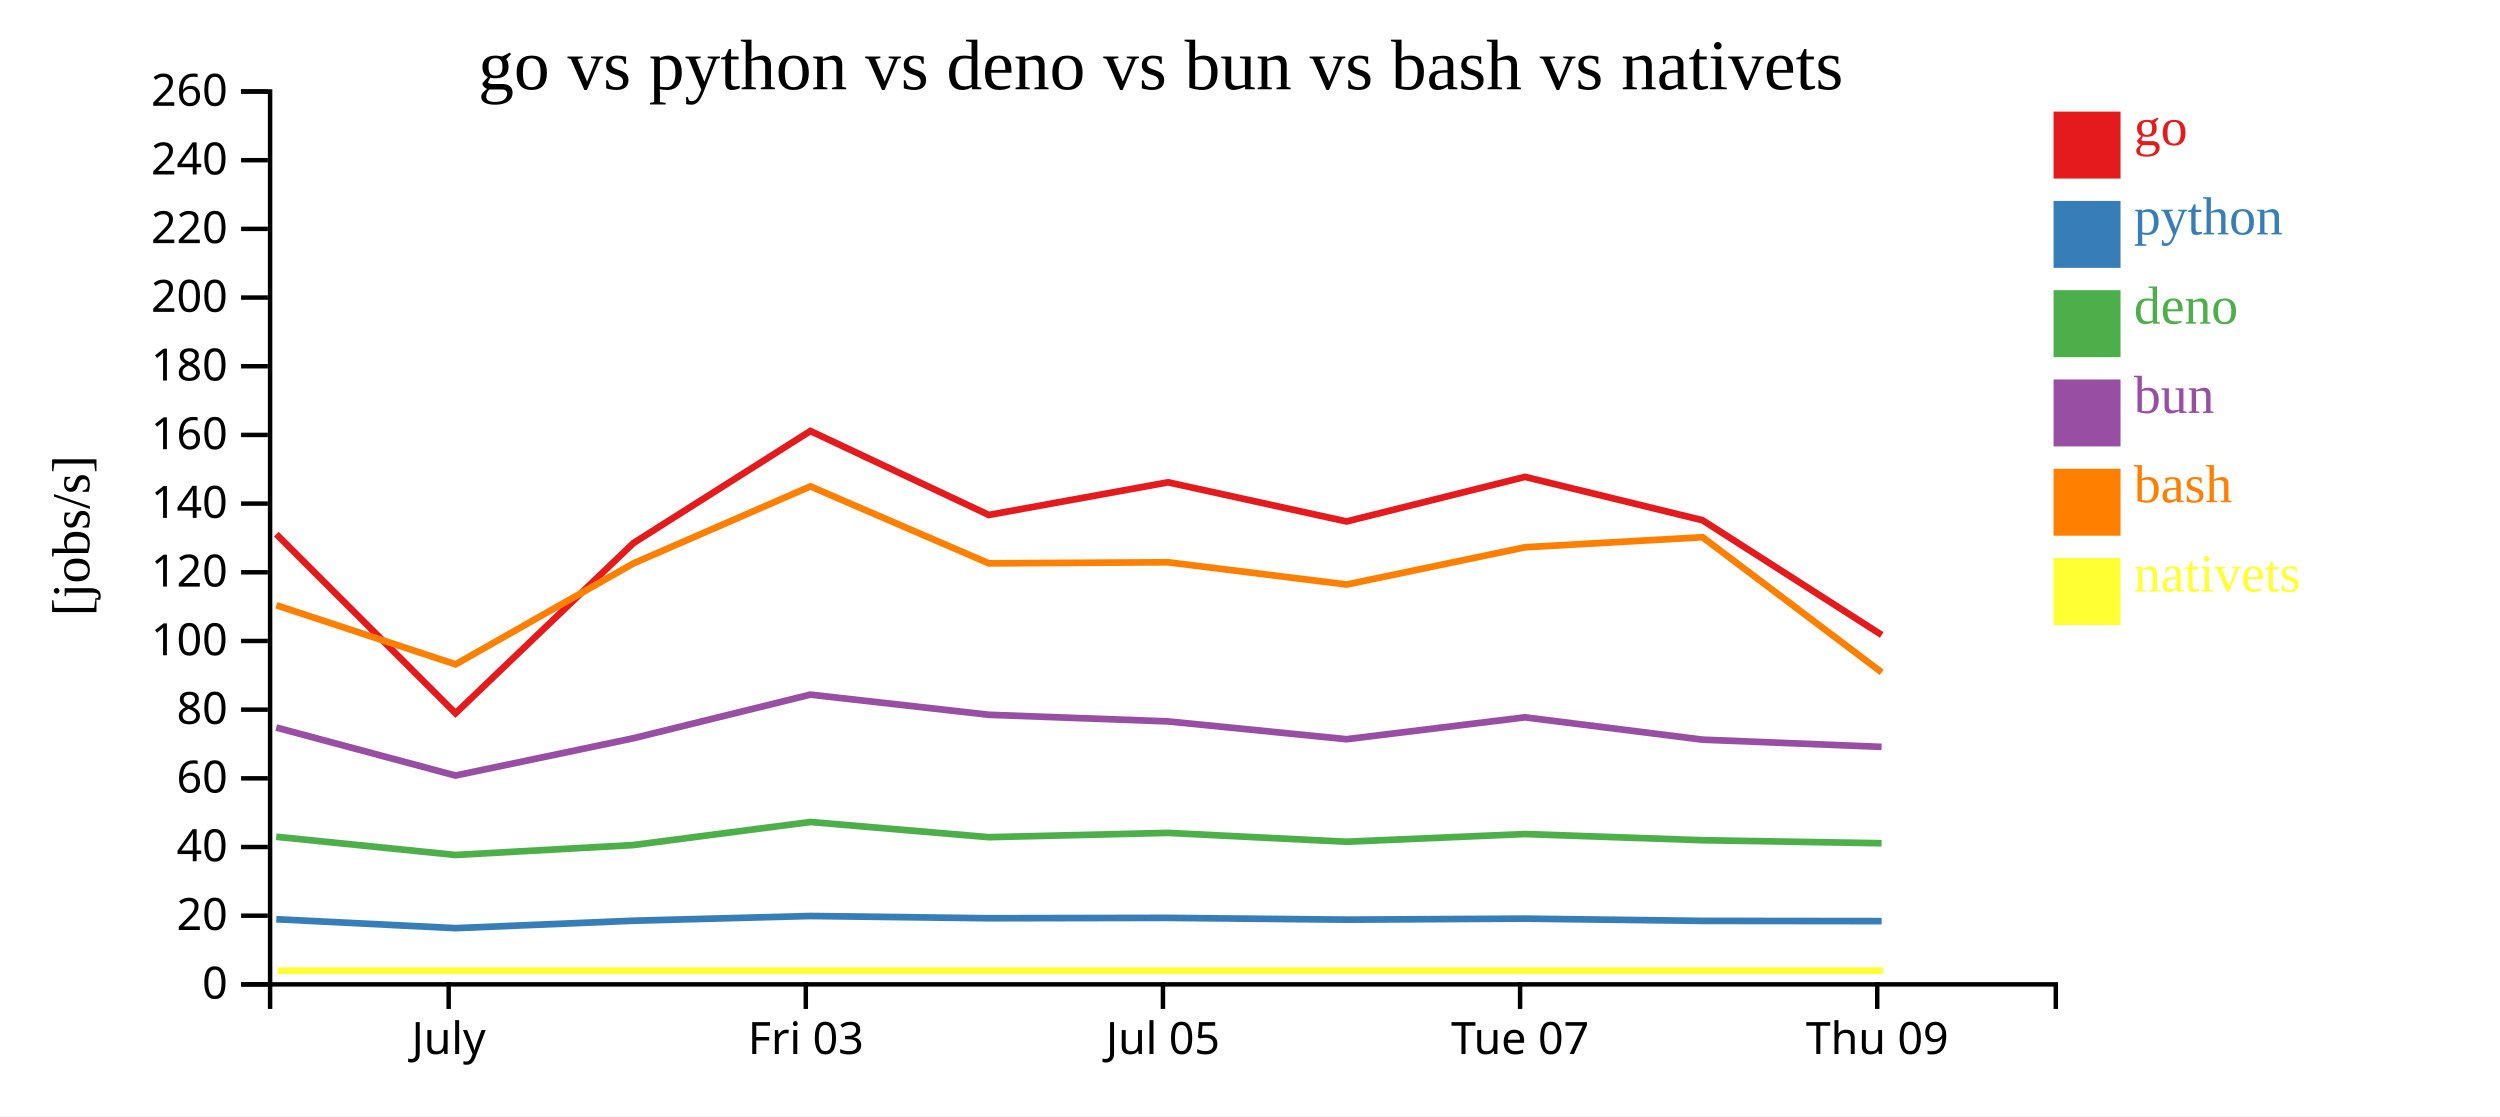
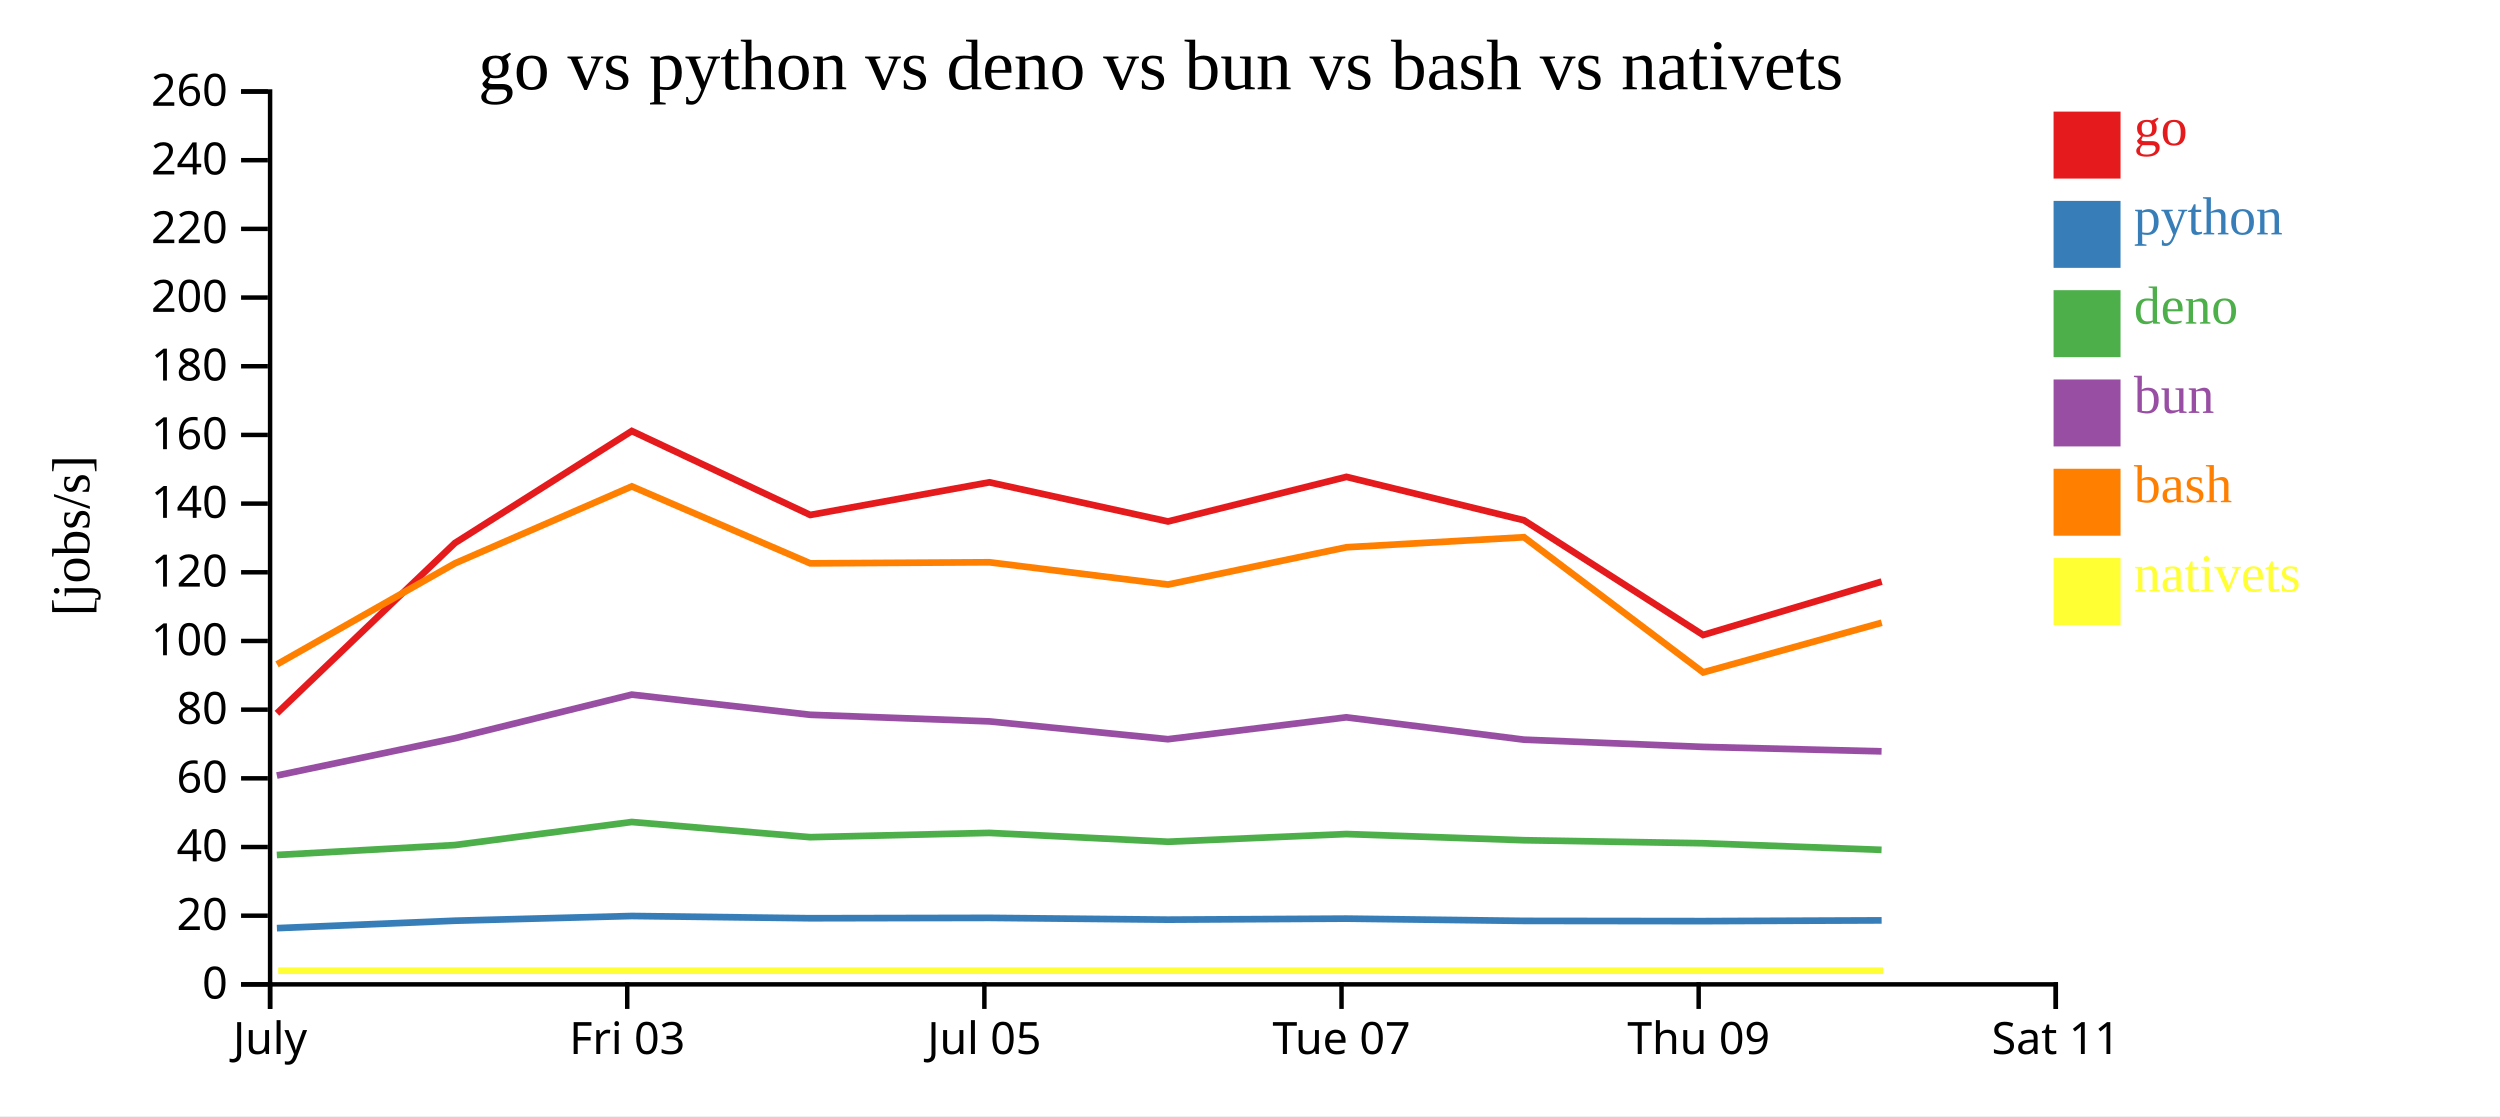
<svg xmlns="http://www.w3.org/2000/svg" width="560" height="250">
  <rect width="100%" height="100%" fill="white" />
  <g transform="translate(60,20)">
    <g transform="translate(0,200)" fill="none" font-size="10" font-family="sans-serif" text-anchor="middle">
      <path class="domain" stroke="currentColor" d="M0.5,6V0.5H400.5V6" />
-       <g class="tick" opacity="1" transform="translate(40.5,0)">
+       <g class="tick" opacity="1" transform="translate(0.5,0)">
        <line stroke="currentColor" y2="6" />
        <text fill="currentColor" y="9" dy="0.71em">July</text>
      </g>
-       <g class="tick" opacity="1" transform="translate(120.5,0)">
+       <g class="tick" opacity="1" transform="translate(80.5,0)">
        <line stroke="currentColor" y2="6" />
        <text fill="currentColor" y="9" dy="0.71em">Fri 03</text>
      </g>
-       <g class="tick" opacity="1" transform="translate(200.5,0)">
+       <g class="tick" opacity="1" transform="translate(160.5,0)">
        <line stroke="currentColor" y2="6" />
        <text fill="currentColor" y="9" dy="0.71em">Jul 05</text>
      </g>
-       <g class="tick" opacity="1" transform="translate(280.5,0)">
+       <g class="tick" opacity="1" transform="translate(240.5,0)">
        <line stroke="currentColor" y2="6" />
        <text fill="currentColor" y="9" dy="0.71em">Tue 07</text>
      </g>
-       <g class="tick" opacity="1" transform="translate(360.5,0)">
+       <g class="tick" opacity="1" transform="translate(320.5,0)">
        <line stroke="currentColor" y2="6" />
        <text fill="currentColor" y="9" dy="0.71em">Thu 09</text>
+       </g>
+       <g class="tick" opacity="1" transform="translate(400.5,0)">
+         <line stroke="currentColor" y2="6" />
+         <text fill="currentColor" y="9" dy="0.71em">Sat 11</text>
      </g>
    </g>
    <g fill="none" font-size="10" font-family="sans-serif" text-anchor="end">
      <path class="domain" stroke="currentColor" d="M-6,200.5H0.5V0.5H-6" />
      <g class="tick" opacity="1" transform="translate(0,200.5)">
        <line stroke="currentColor" x2="-6" />
        <text fill="currentColor" x="-9" dy="0.32em">0</text>
      </g>
      <g class="tick" opacity="1" transform="translate(0,185.1154)">
        <line stroke="currentColor" x2="-6" />
        <text fill="currentColor" x="-9" dy="0.32em">20</text>
      </g>
      <g class="tick" opacity="1" transform="translate(0,169.7308)">
        <line stroke="currentColor" x2="-6" />
        <text fill="currentColor" x="-9" dy="0.32em">40</text>
      </g>
      <g class="tick" opacity="1" transform="translate(0,154.3462)">
        <line stroke="currentColor" x2="-6" />
        <text fill="currentColor" x="-9" dy="0.32em">60</text>
      </g>
      <g class="tick" opacity="1" transform="translate(0,138.9615)">
        <line stroke="currentColor" x2="-6" />
        <text fill="currentColor" x="-9" dy="0.32em">80</text>
      </g>
      <g class="tick" opacity="1" transform="translate(0,123.5769)">
        <line stroke="currentColor" x2="-6" />
        <text fill="currentColor" x="-9" dy="0.32em">100</text>
      </g>
      <g class="tick" opacity="1" transform="translate(0,108.1923)">
        <line stroke="currentColor" x2="-6" />
        <text fill="currentColor" x="-9" dy="0.32em">120</text>
      </g>
      <g class="tick" opacity="1" transform="translate(0,92.80769)">
        <line stroke="currentColor" x2="-6" />
        <text fill="currentColor" x="-9" dy="0.32em">140</text>
      </g>
      <g class="tick" opacity="1" transform="translate(0,77.42308)">
        <line stroke="currentColor" x2="-6" />
        <text fill="currentColor" x="-9" dy="0.32em">160</text>
      </g>
      <g class="tick" opacity="1" transform="translate(0,62.03846)">
        <line stroke="currentColor" x2="-6" />
        <text fill="currentColor" x="-9" dy="0.32em">180</text>
      </g>
      <g class="tick" opacity="1" transform="translate(0,46.65385)">
        <line stroke="currentColor" x2="-6" />
        <text fill="currentColor" x="-9" dy="0.32em">200</text>
      </g>
      <g class="tick" opacity="1" transform="translate(0,31.26923)">
        <line stroke="currentColor" x2="-6" />
        <text fill="currentColor" x="-9" dy="0.32em">220</text>
      </g>
      <g class="tick" opacity="1" transform="translate(0,15.88462)">
        <line stroke="currentColor" x2="-6" />
        <text fill="currentColor" x="-9" dy="0.32em">240</text>
      </g>
      <g class="tick" opacity="1" transform="translate(0,0.5)">
        <line stroke="currentColor" x2="-6" />
        <text fill="currentColor" x="-9" dy="0.32em">260</text>
      </g>
    </g>
    <text text-anchor="middle" style="font-size: 12px" transform="rotate(-90)" y="-40" x="-100">[jobs/s]</text>
    <text text-anchor="middle" style="font-size: 16px" y="0" x="200">go vs python vs deno vs bun vs bash vs nativets</text>
-     <path class="line" fill="none" stroke="#e41a1c" stroke-width="1.5" d="M1.901,99.657L42.039,139.774L81.908,101.633L121.522,76.548L161.492,95.35L201.629,88.039L241.631,96.81L281.602,86.82L321.365,96.539L361.496,122.233" />
-     <path class="line" fill="none" stroke="#377eb8" stroke-width="1.5" d="M1.893,185.908L42.026,187.906L81.9,186.242L121.515,185.185L161.484,185.687L201.622,185.604L241.624,186.004L281.595,185.774L321.357,186.282L361.486,186.332" />
-     <path class="line" fill="none" stroke="#4daf4a" stroke-width="1.5" d="M1.876,167.433L42.007,171.514L81.883,169.292L121.499,164.125L161.468,167.529L201.606,166.567L241.607,168.549L281.579,166.826L321.34,168.211L361.468,168.885" />
-     <path class="line" fill="none" stroke="#984ea3" stroke-width="1.5" d="M1.88,142.969L42.011,153.722L81.887,145.367L121.503,135.597L161.471,140.11L201.609,141.592L241.611,145.584L281.582,140.682L321.344,145.683L361.472,147.306" />
-     <path class="line" fill="none" stroke="#ff7f00" stroke-width="1.5" d="M1.91,115.58L42.05,128.814L81.916,106.186L121.529,88.952L161.5,106.191L201.637,105.951L241.64,110.938L281.61,102.586L321.373,100.339L361.507,130.616" />
-     <path class="line" fill="none" stroke="#ffff33" stroke-width="1.5" d="M2.188,197.436L42.328,197.436L82.195,197.436L121.807,197.436L161.778,197.436L201.916,197.436L241.918,197.436L281.888,197.436L321.651,197.436L361.785,197.436" />
+     <path class="line" fill="none" stroke="#e41a1c" stroke-width="1.5" d="M2.039,139.774L41.908,101.633L81.522,76.548L121.492,95.35L161.629,88.039L201.631,96.81L241.602,86.82L281.365,96.539L321.496,122.233L361.496,110.273" />
+     <path class="line" fill="none" stroke="#377eb8" stroke-width="1.5" d="M2.026,187.906L41.9,186.242L81.515,185.185L121.484,185.687L161.622,185.604L201.624,186.004L241.595,185.774L281.357,186.282L321.486,186.332L361.487,186.167" />
+     <path class="line" fill="none" stroke="#4daf4a" stroke-width="1.5" d="M2.007,171.514L41.883,169.292L81.499,164.125L121.468,167.529L161.606,166.567L201.607,168.549L241.579,166.826L281.34,168.211L321.468,168.885L361.47,170.369" />
+     <path class="line" fill="none" stroke="#984ea3" stroke-width="1.5" d="M2.011,153.722L41.887,145.367L81.503,135.597L121.471,140.11L161.609,141.592L201.611,145.584L241.582,140.682L281.344,145.683L321.472,147.306L361.474,148.304" />
+     <path class="line" fill="none" stroke="#ff7f00" stroke-width="1.5" d="M2.05,128.814L41.916,106.186L81.529,88.952L121.5,106.191L161.637,105.951L201.64,110.938L241.61,102.586L281.373,100.339L321.507,130.616L361.506,119.49" />
+     <path class="line" fill="none" stroke="#ffff33" stroke-width="1.5" d="M2.328,197.436L42.195,197.436L81.807,197.436L121.778,197.436L161.916,197.436L201.918,197.436L241.888,197.436L281.651,197.436L321.785,197.436L361.784,197.436" />
    <rect class="dot" x="400" y="5" width="15" height="15" style="fill: #e41a1c;" />
    <rect class="dot" x="400" y="25" width="15" height="15" style="fill: #377eb8;" />
    <rect class="dot" x="400" y="45" width="15" height="15" style="fill: #4daf4a;" />
    <rect class="dot" x="400" y="65" width="15" height="15" style="fill: #984ea3;" />
    <rect class="dot" x="400" y="85" width="15" height="15" style="fill: #ff7f00;" />
    <rect class="dot" x="400" y="105" width="15" height="15" style="fill: #ffff33;" />
    <text class="label" x="418" y="12.5" style="fill: #e41a1c; alignment-baseline: middle;" text-anchor="left">go</text>
    <text class="label" x="418" y="32.5" style="fill: #377eb8; alignment-baseline: middle;" text-anchor="left">python</text>
    <text class="label" x="418" y="52.5" style="fill: #4daf4a; alignment-baseline: middle;" text-anchor="left">deno</text>
    <text class="label" x="418" y="72.5" style="fill: #984ea3; alignment-baseline: middle;" text-anchor="left">bun</text>
    <text class="label" x="418" y="92.5" style="fill: #ff7f00; alignment-baseline: middle;" text-anchor="left">bash</text>
    <text class="label" x="418" y="112.5" style="fill: #ffff33; alignment-baseline: middle;" text-anchor="left">nativets</text>
  </g>
</svg>
